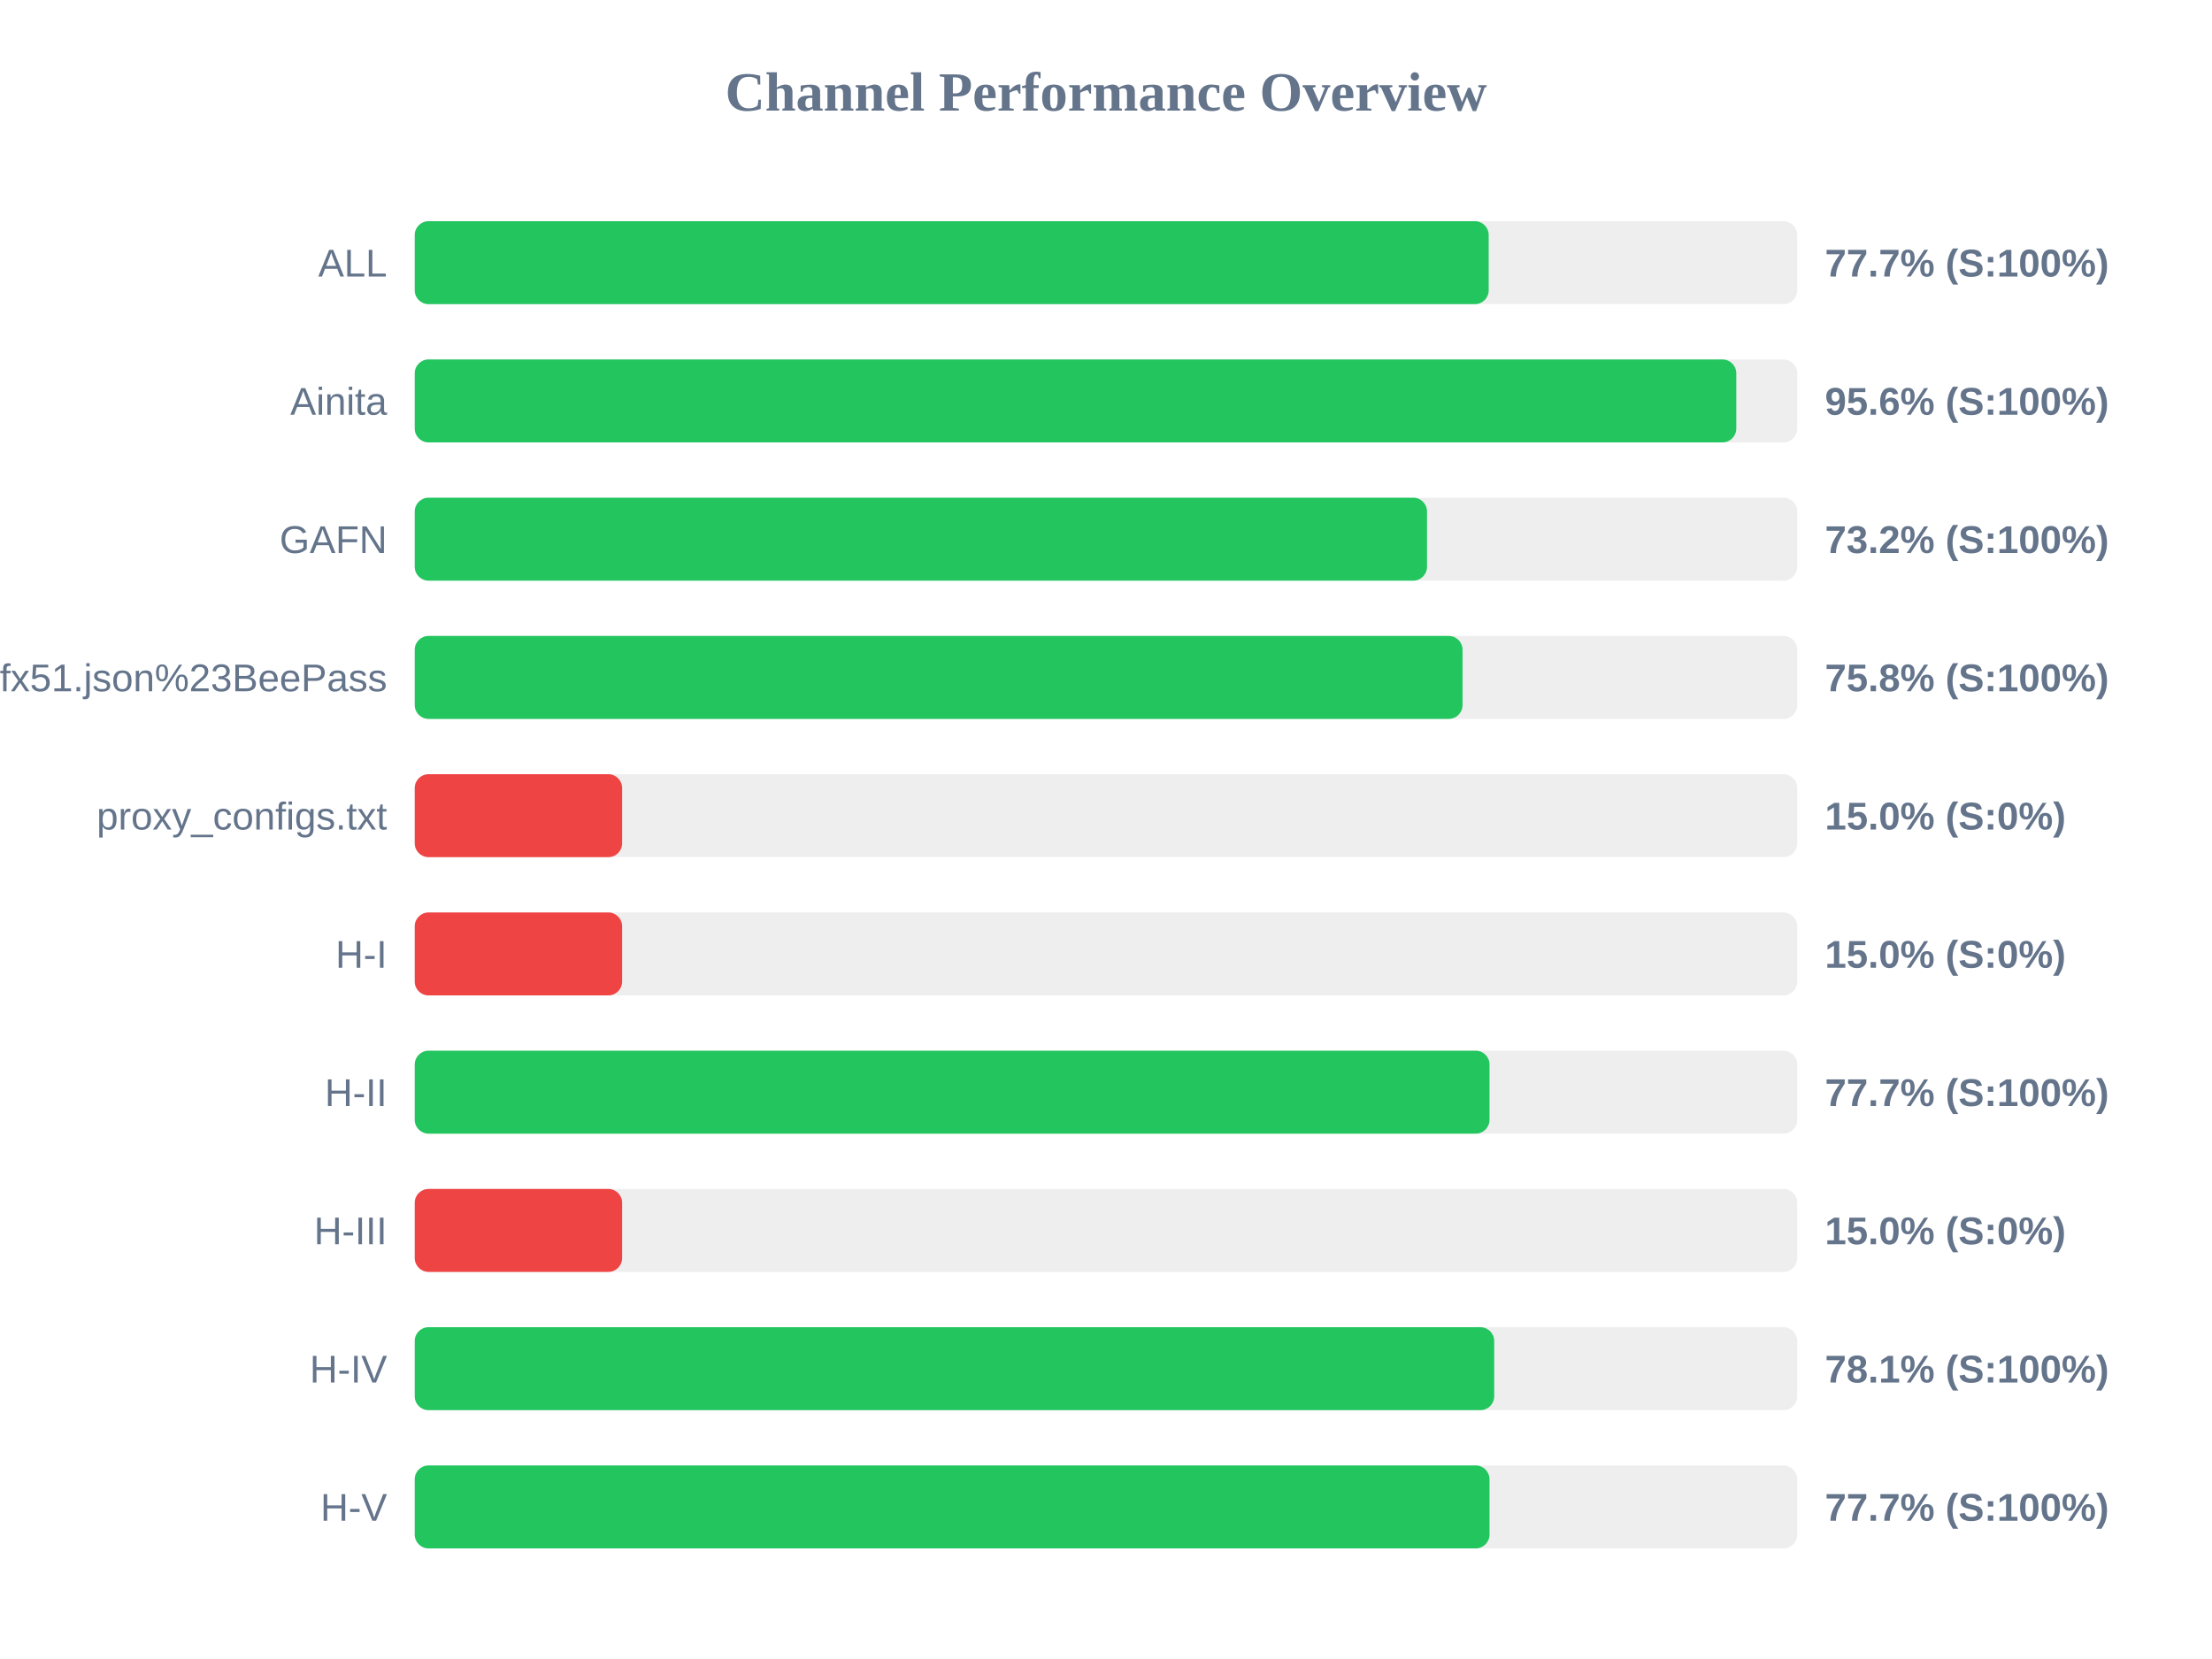
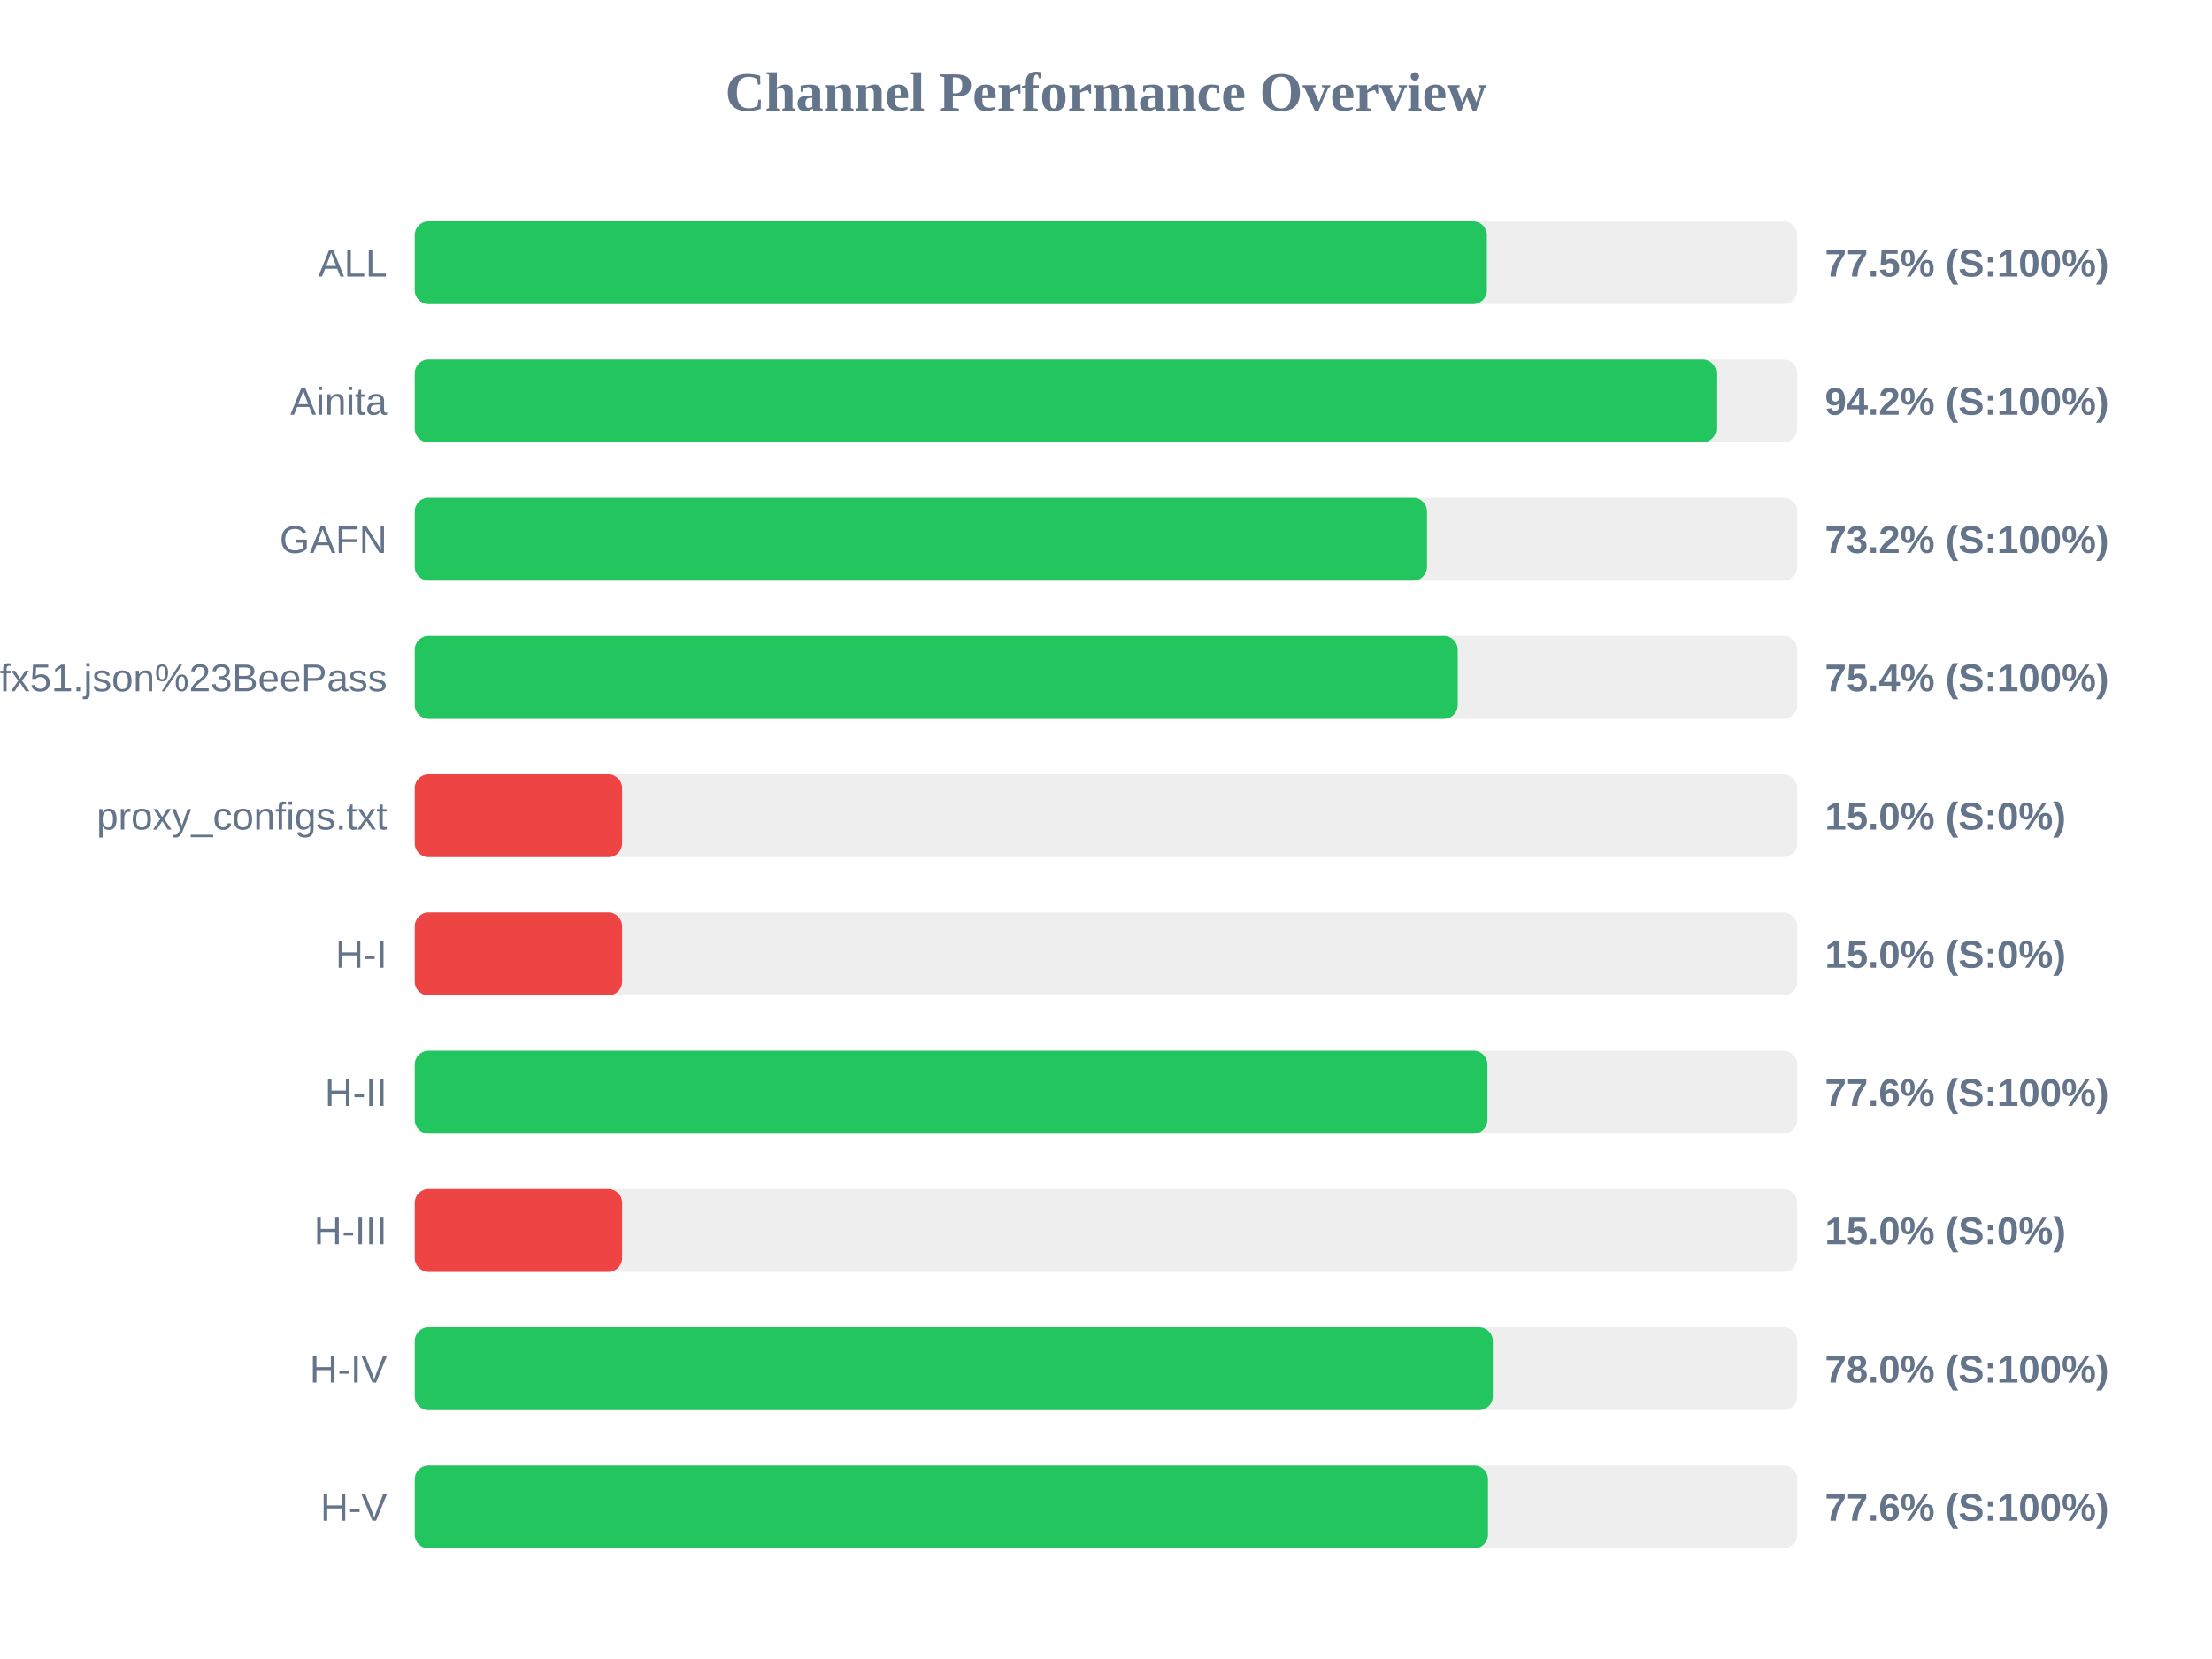
<svg xmlns="http://www.w3.org/2000/svg" width="800" height="600" version="1.1">
  <style>
        .row { font: 14px Arial; fill: #64748b; }
        .score { font: bold 14px Arial; fill: #64748b; }
    </style>
  <text x="400" y="40" text-anchor="middle" font-size="20px" font-weight="bold" fill="#64748b">Channel Performance Overview</text>
  <rect x="150" y="80" width="500" height="30" fill="#eee" rx="5" />
-   <rect x="150" y="80" width="388.4" height="30" fill="#22c55e" rx="5" />
+   <rect x="150" y="80" width="387.75" height="30" fill="#22c55e" rx="5" />
  <text x="140" y="100" text-anchor="end" class="row">ALL</text>
-   <text x="660" y="100" text-anchor="start" class="score">77.7% (S:100%)</text>
+   <text x="660" y="100" text-anchor="start" class="score">77.5% (S:100%)</text>
  <rect x="150" y="130" width="500" height="30" fill="#eee" rx="5" />
-   <rect x="150" y="130" width="477.95" height="30" fill="#22c55e" rx="5" />
+   <rect x="150" y="130" width="470.75" height="30" fill="#22c55e" rx="5" />
  <text x="140" y="150" text-anchor="end" class="row">Ainita</text>
-   <text x="660" y="150" text-anchor="start" class="score">95.6% (S:100%)</text>
+   <text x="660" y="150" text-anchor="start" class="score">94.2% (S:100%)</text>
  <rect x="150" y="180" width="500" height="30" fill="#eee" rx="5" />
  <rect x="150" y="180" width="366.1" height="30" fill="#22c55e" rx="5" />
  <text x="140" y="200" text-anchor="end" class="row">GAFN</text>
  <text x="660" y="200" text-anchor="start" class="score">73.2% (S:100%)</text>
  <rect x="150" y="230" width="500" height="30" fill="#eee" rx="5" />
-   <rect x="150" y="230" width="378.95" height="30" fill="#22c55e" rx="5" />
+   <rect x="150" y="230" width="377.2" height="30" fill="#22c55e" rx="5" />
  <text x="140" y="250" text-anchor="end" class="row">sub?s=ssconf%3A%2F%2Fs3.amazonaws.com%2Fbeedynconprd%2Fzf38bv6oxi1nv3wfkpmxyfl8yj5fargza3foantoalu16vznl0ckxx7bgf1ufx51.json%23BeePass</text>
-   <text x="660" y="250" text-anchor="start" class="score">75.8% (S:100%)</text>
+   <text x="660" y="250" text-anchor="start" class="score">75.4% (S:100%)</text>
  <rect x="150" y="280" width="500" height="30" fill="#eee" rx="5" />
  <rect x="150" y="280" width="75.0" height="30" fill="#ef4444" rx="5" />
  <text x="140" y="300" text-anchor="end" class="row">proxy_configs.txt</text>
  <text x="660" y="300" text-anchor="start" class="score">15.0% (S:0%)</text>
  <rect x="150" y="330" width="500" height="30" fill="#eee" rx="5" />
  <rect x="150" y="330" width="75.0" height="30" fill="#ef4444" rx="5" />
  <text x="140" y="350" text-anchor="end" class="row">H-I</text>
  <text x="660" y="350" text-anchor="start" class="score">15.0% (S:0%)</text>
  <rect x="150" y="380" width="500" height="30" fill="#eee" rx="5" />
-   <rect x="150" y="380" width="388.7" height="30" fill="#22c55e" rx="5" />
+   <rect x="150" y="380" width="387.95" height="30" fill="#22c55e" rx="5" />
  <text x="140" y="400" text-anchor="end" class="row">H-II</text>
-   <text x="660" y="400" text-anchor="start" class="score">77.7% (S:100%)</text>
+   <text x="660" y="400" text-anchor="start" class="score">77.6% (S:100%)</text>
  <rect x="150" y="430" width="500" height="30" fill="#eee" rx="5" />
  <rect x="150" y="430" width="75.0" height="30" fill="#ef4444" rx="5" />
  <text x="140" y="450" text-anchor="end" class="row">H-III</text>
  <text x="660" y="450" text-anchor="start" class="score">15.0% (S:0%)</text>
  <rect x="150" y="480" width="500" height="30" fill="#eee" rx="5" />
-   <rect x="150" y="480" width="390.4" height="30" fill="#22c55e" rx="5" />
+   <rect x="150" y="480" width="389.9" height="30" fill="#22c55e" rx="5" />
  <text x="140" y="500" text-anchor="end" class="row">H-IV</text>
-   <text x="660" y="500" text-anchor="start" class="score">78.1% (S:100%)</text>
+   <text x="660" y="500" text-anchor="start" class="score">78.0% (S:100%)</text>
  <rect x="150" y="530" width="500" height="30" fill="#eee" rx="5" />
-   <rect x="150" y="530" width="388.7" height="30" fill="#22c55e" rx="5" />
+   <rect x="150" y="530" width="388.15" height="30" fill="#22c55e" rx="5" />
  <text x="140" y="550" text-anchor="end" class="row">H-V</text>
-   <text x="660" y="550" text-anchor="start" class="score">77.7% (S:100%)</text>
+   <text x="660" y="550" text-anchor="start" class="score">77.6% (S:100%)</text>
</svg>
